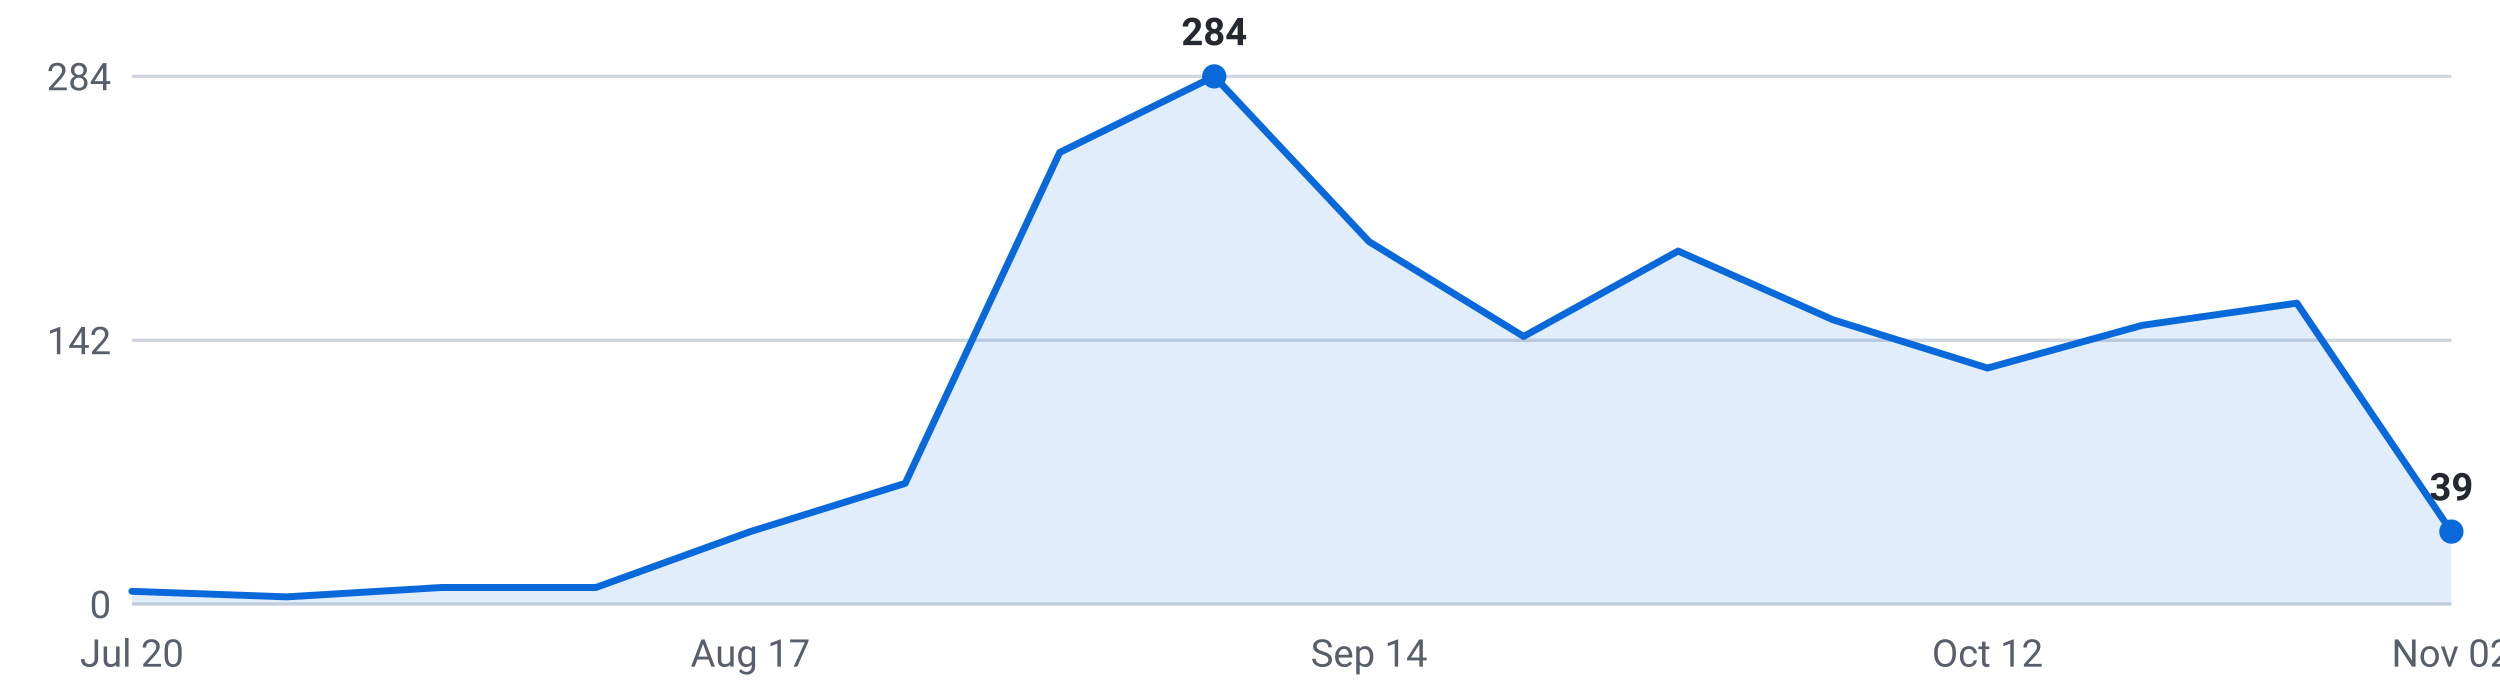
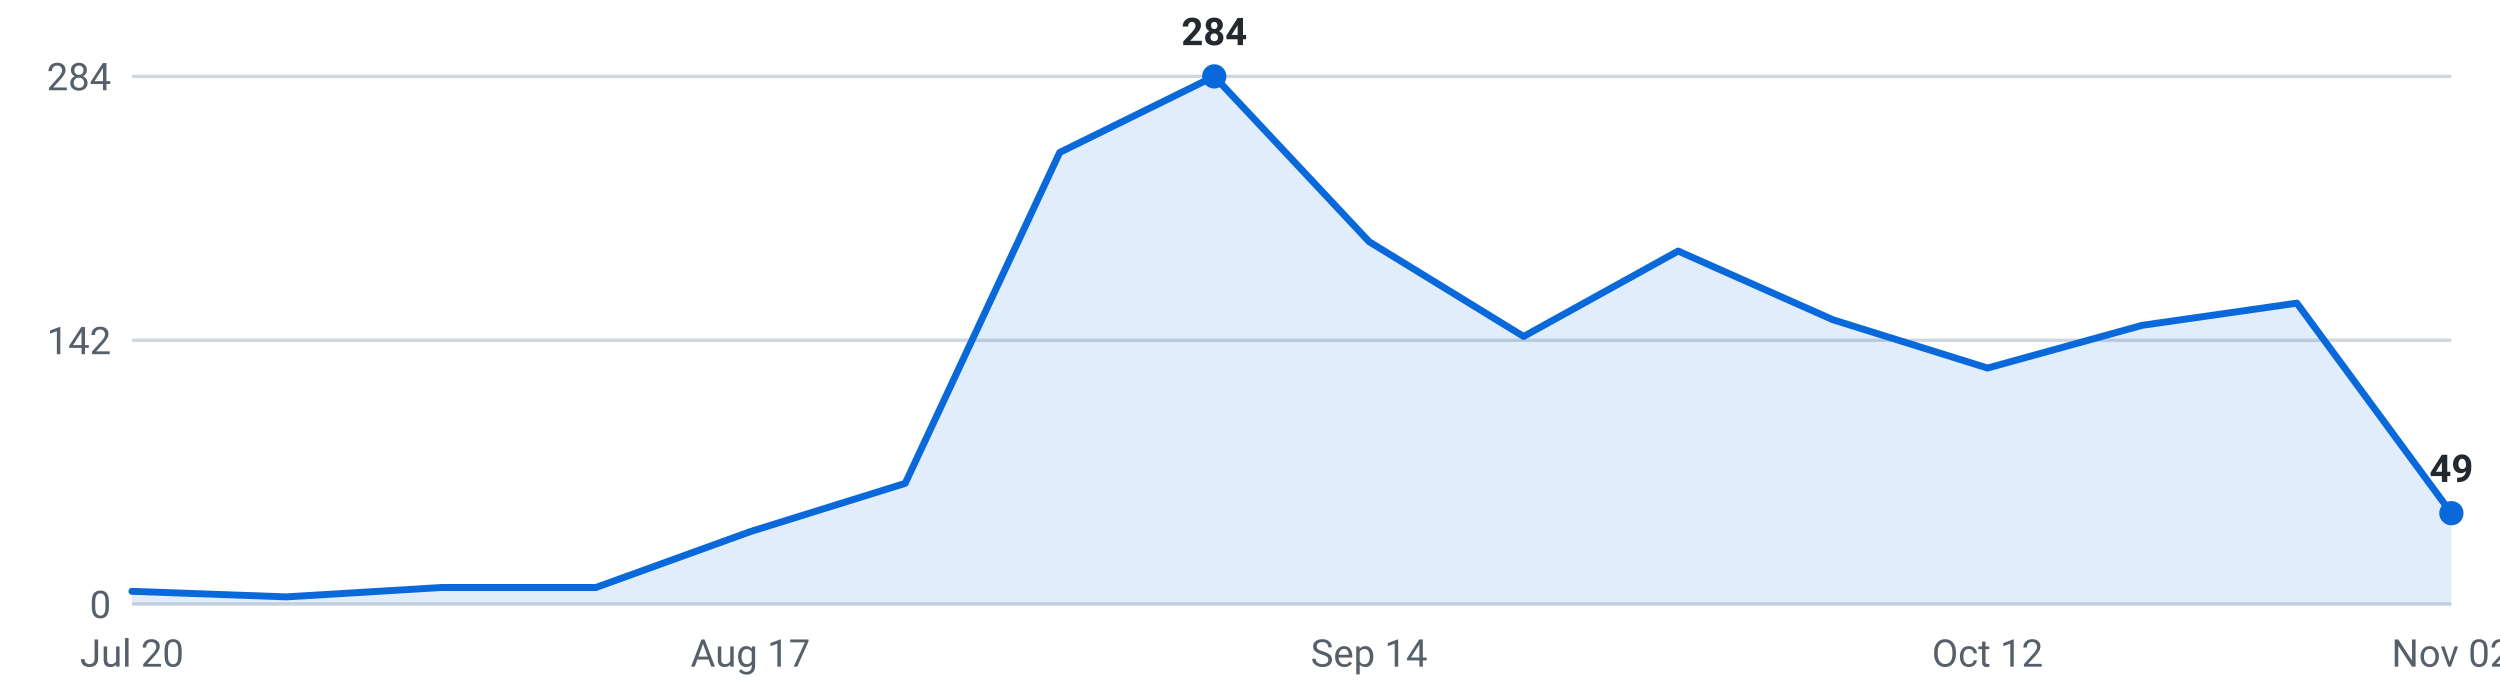
<svg xmlns="http://www.w3.org/2000/svg" viewBox="0 0 720 200" width="720" height="200" role="img" aria-label="Internships posted per week, last 16 weeks">
  <g font-family="-apple-system,Segoe UI,Roboto,sans-serif" font-size="11">
    <line x1="38" y1="174.0" x2="706" y2="174.0" stroke="#d0d7de" stroke-width="1" />
    <text x="32" y="178.0" text-anchor="end" fill="#57606a">0</text>
    <line x1="38" y1="98.0" x2="706" y2="98.0" stroke="#d0d7de" stroke-width="1" />
    <text x="32" y="102.0" text-anchor="end" fill="#57606a">142</text>
    <line x1="38" y1="22.0" x2="706" y2="22.0" stroke="#d0d7de" stroke-width="1" />
    <text x="32" y="26.0" text-anchor="end" fill="#57606a">284</text>
-     <path d="M38.0,174 L38.0,170.3 L82.5,171.9 L127.1,169.2 L171.6,169.2 L216.1,153.1 L260.7,139.2 L305.2,43.9 L349.7,22.0 L394.3,69.6 L438.8,96.9 L483.3,72.3 L527.9,92.1 L572.4,106.0 L616.9,93.7 L661.5,87.3 L706.0,153.1 L706.0,174 Z" fill="#0969da" fill-opacity="0.12" />
-     <polyline points="38.0,170.3 82.5,171.9 127.1,169.2 171.6,169.2 216.1,153.1 260.7,139.2 305.2,43.9 349.7,22.0 394.3,69.6 438.8,96.9 483.3,72.3 527.9,92.1 572.4,106.0 616.9,93.7 661.5,87.3 706.0,153.1" fill="none" stroke="#0969da" stroke-width="2" stroke-linejoin="round" stroke-linecap="round" />
-     <circle cx="706.0" cy="153.1" r="3.5" fill="#0969da" />
-     <text x="706.0" y="144.1" text-anchor="middle" fill="#24292f" font-weight="600">39</text>
+     <path d="M38.0,174 L38.0,170.3 L82.5,171.9 L127.1,169.2 L171.6,169.2 L216.1,153.1 L260.7,139.2 L305.2,43.9 L349.7,22.0 L394.3,69.6 L438.8,96.9 L483.3,72.3 L527.9,92.1 L572.4,106.0 L616.9,93.7 L661.5,87.3 L706.0,147.8 L706.0,174 Z" fill="#0969da" fill-opacity="0.12" />
+     <polyline points="38.0,170.3 82.5,171.9 127.1,169.2 171.6,169.2 216.1,153.1 260.7,139.2 305.2,43.9 349.7,22.0 394.3,69.6 438.8,96.9 483.3,72.3 527.9,92.1 572.4,106.0 616.9,93.7 661.5,87.3 706.0,147.8" fill="none" stroke="#0969da" stroke-width="2" stroke-linejoin="round" stroke-linecap="round" />
+     <circle cx="706.0" cy="147.8" r="3.5" fill="#0969da" />
+     <text x="706.0" y="138.8" text-anchor="middle" fill="#24292f" font-weight="600">49</text>
    <circle cx="349.7" cy="22.0" r="3.5" fill="#0969da" />
    <text x="349.7" y="13.0" text-anchor="middle" fill="#24292f" font-weight="600">284</text>
    <text x="38.0" y="192" text-anchor="middle" fill="#57606a">Jul 20</text>
    <text x="216.1" y="192" text-anchor="middle" fill="#57606a">Aug 17</text>
    <text x="394.3" y="192" text-anchor="middle" fill="#57606a">Sep 14</text>
    <text x="572.4" y="192" text-anchor="middle" fill="#57606a">Oct 12</text>
    <text x="706.0" y="192" text-anchor="middle" fill="#57606a">Nov 02</text>
  </g>
</svg>
